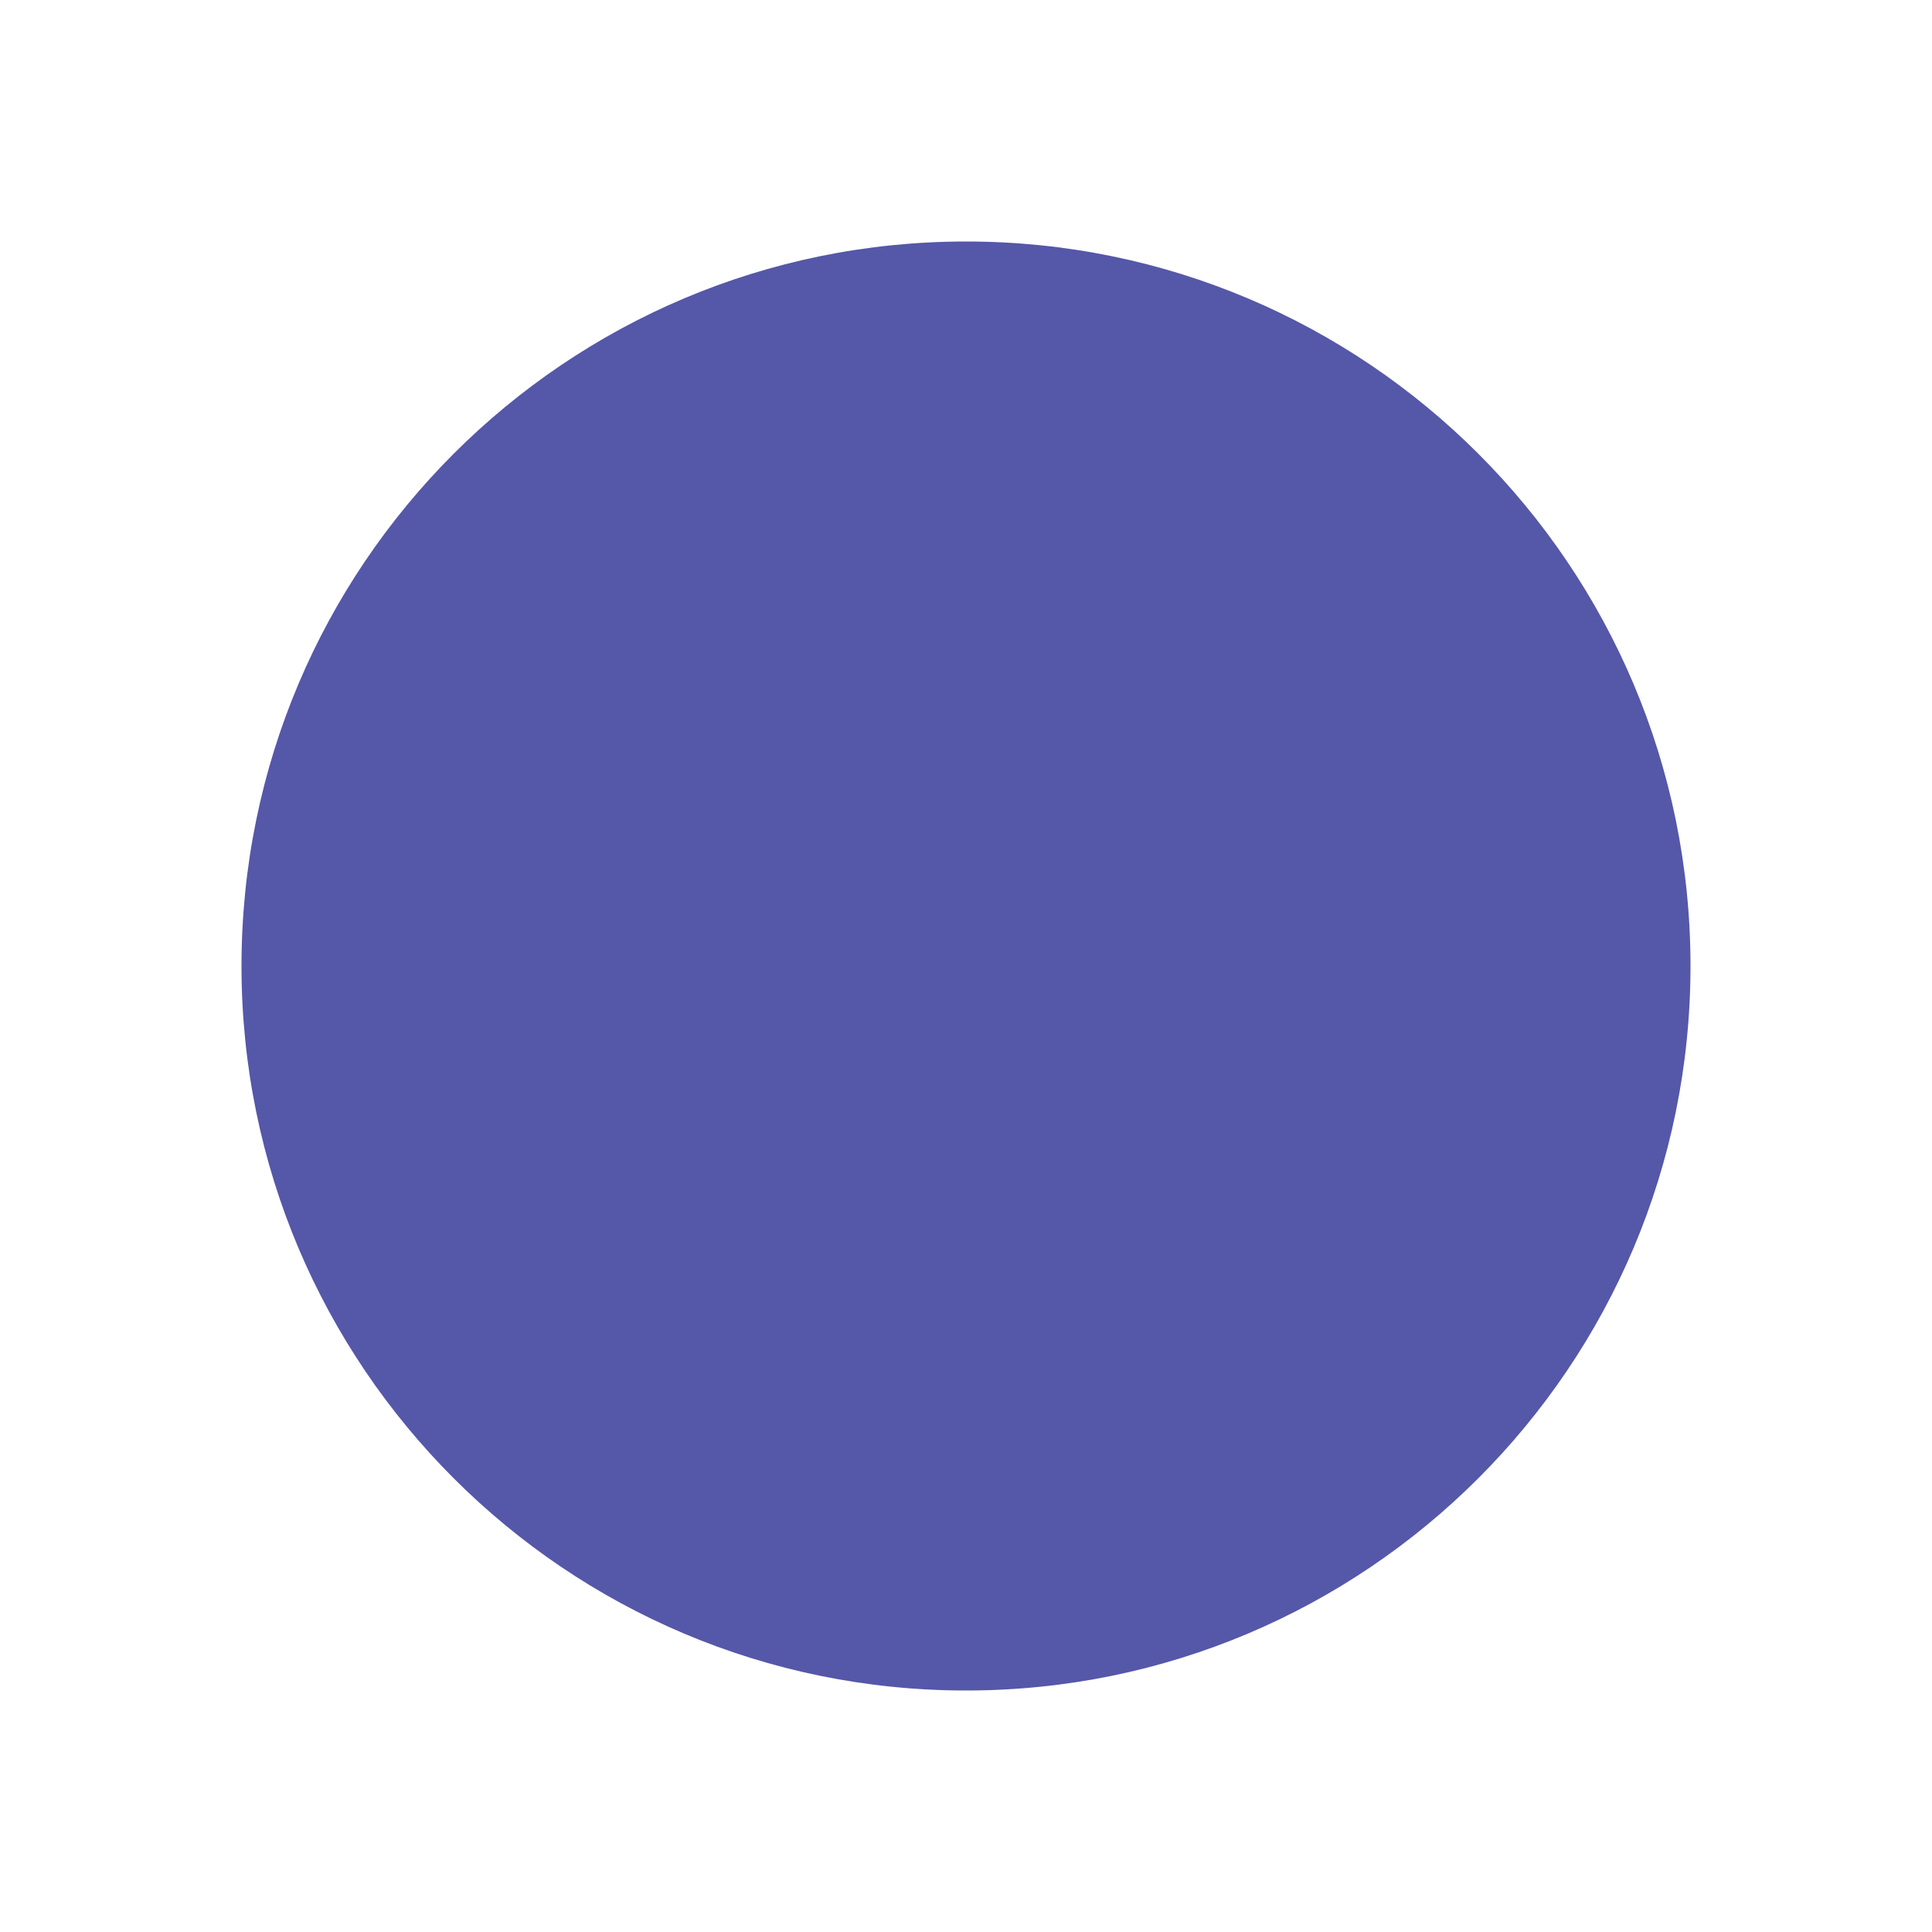
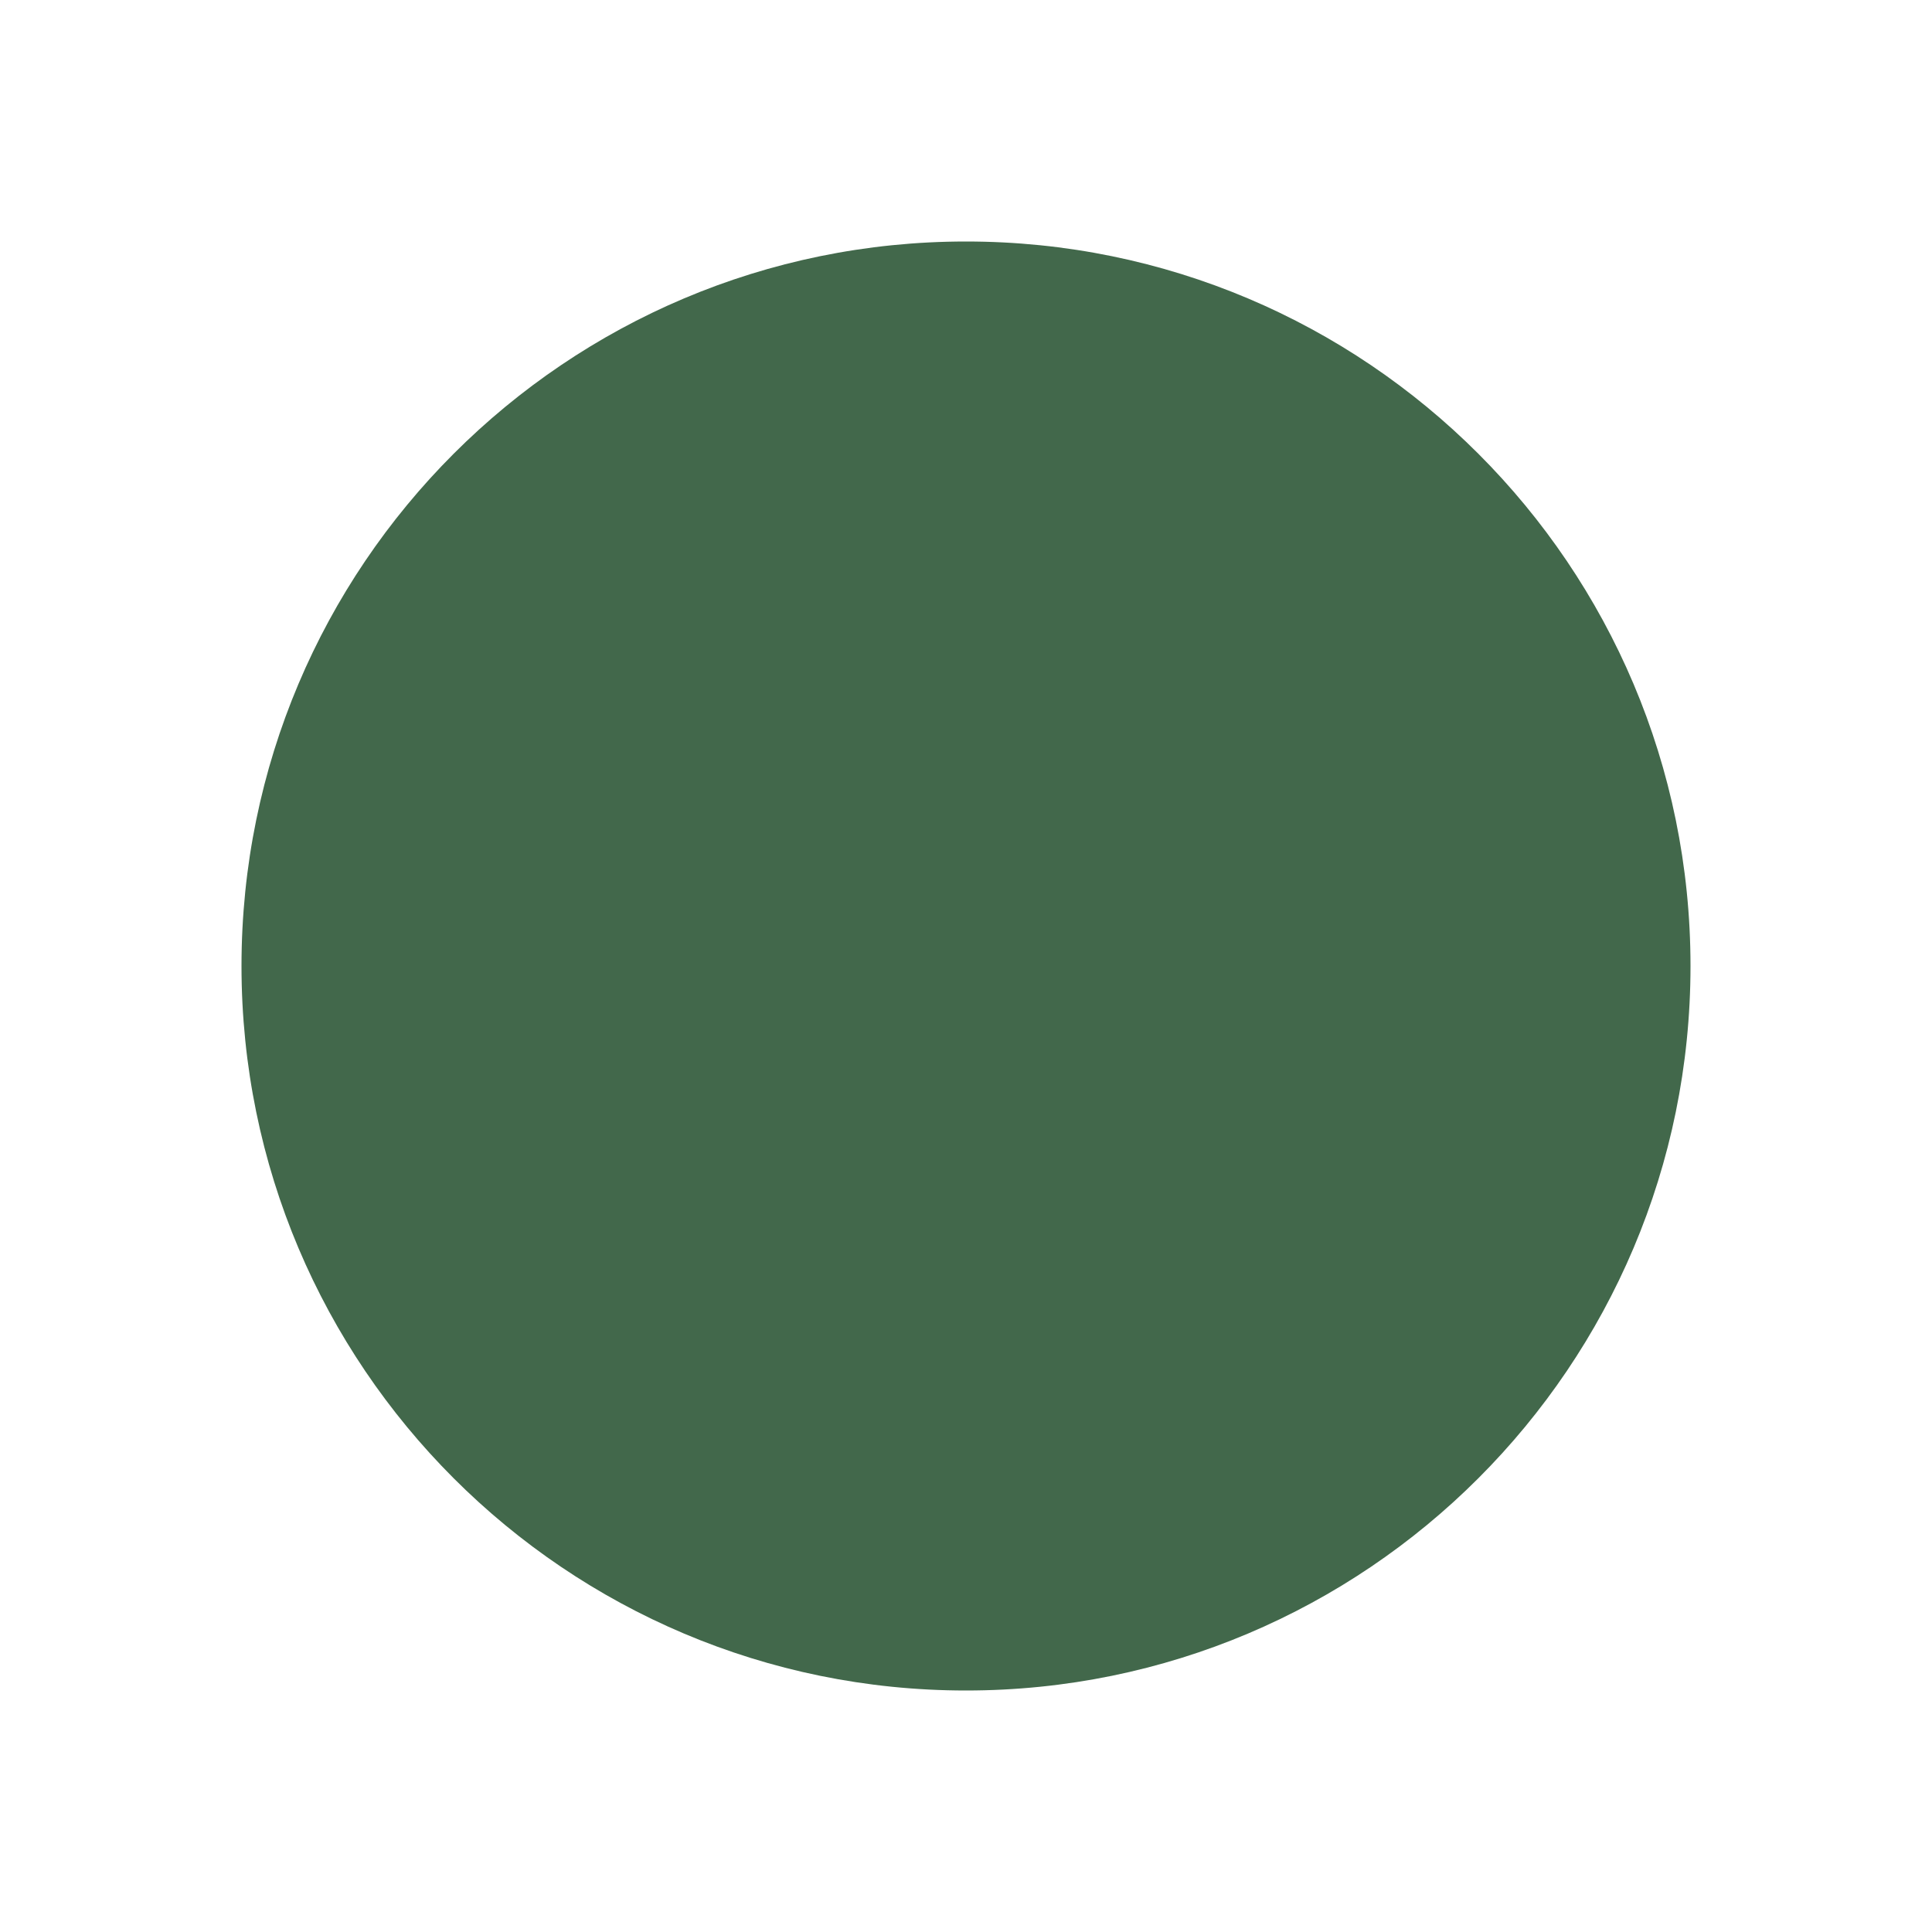
<svg xmlns="http://www.w3.org/2000/svg" viewBox="0 0 64 64" role="img" aria-label="immersed brand mark">
-   <circle cx="32" cy="32" r="24" fill="#5557A8" />
+   <circle cx="32" cy="32" r="24" fill="#42684B" />
</svg>
